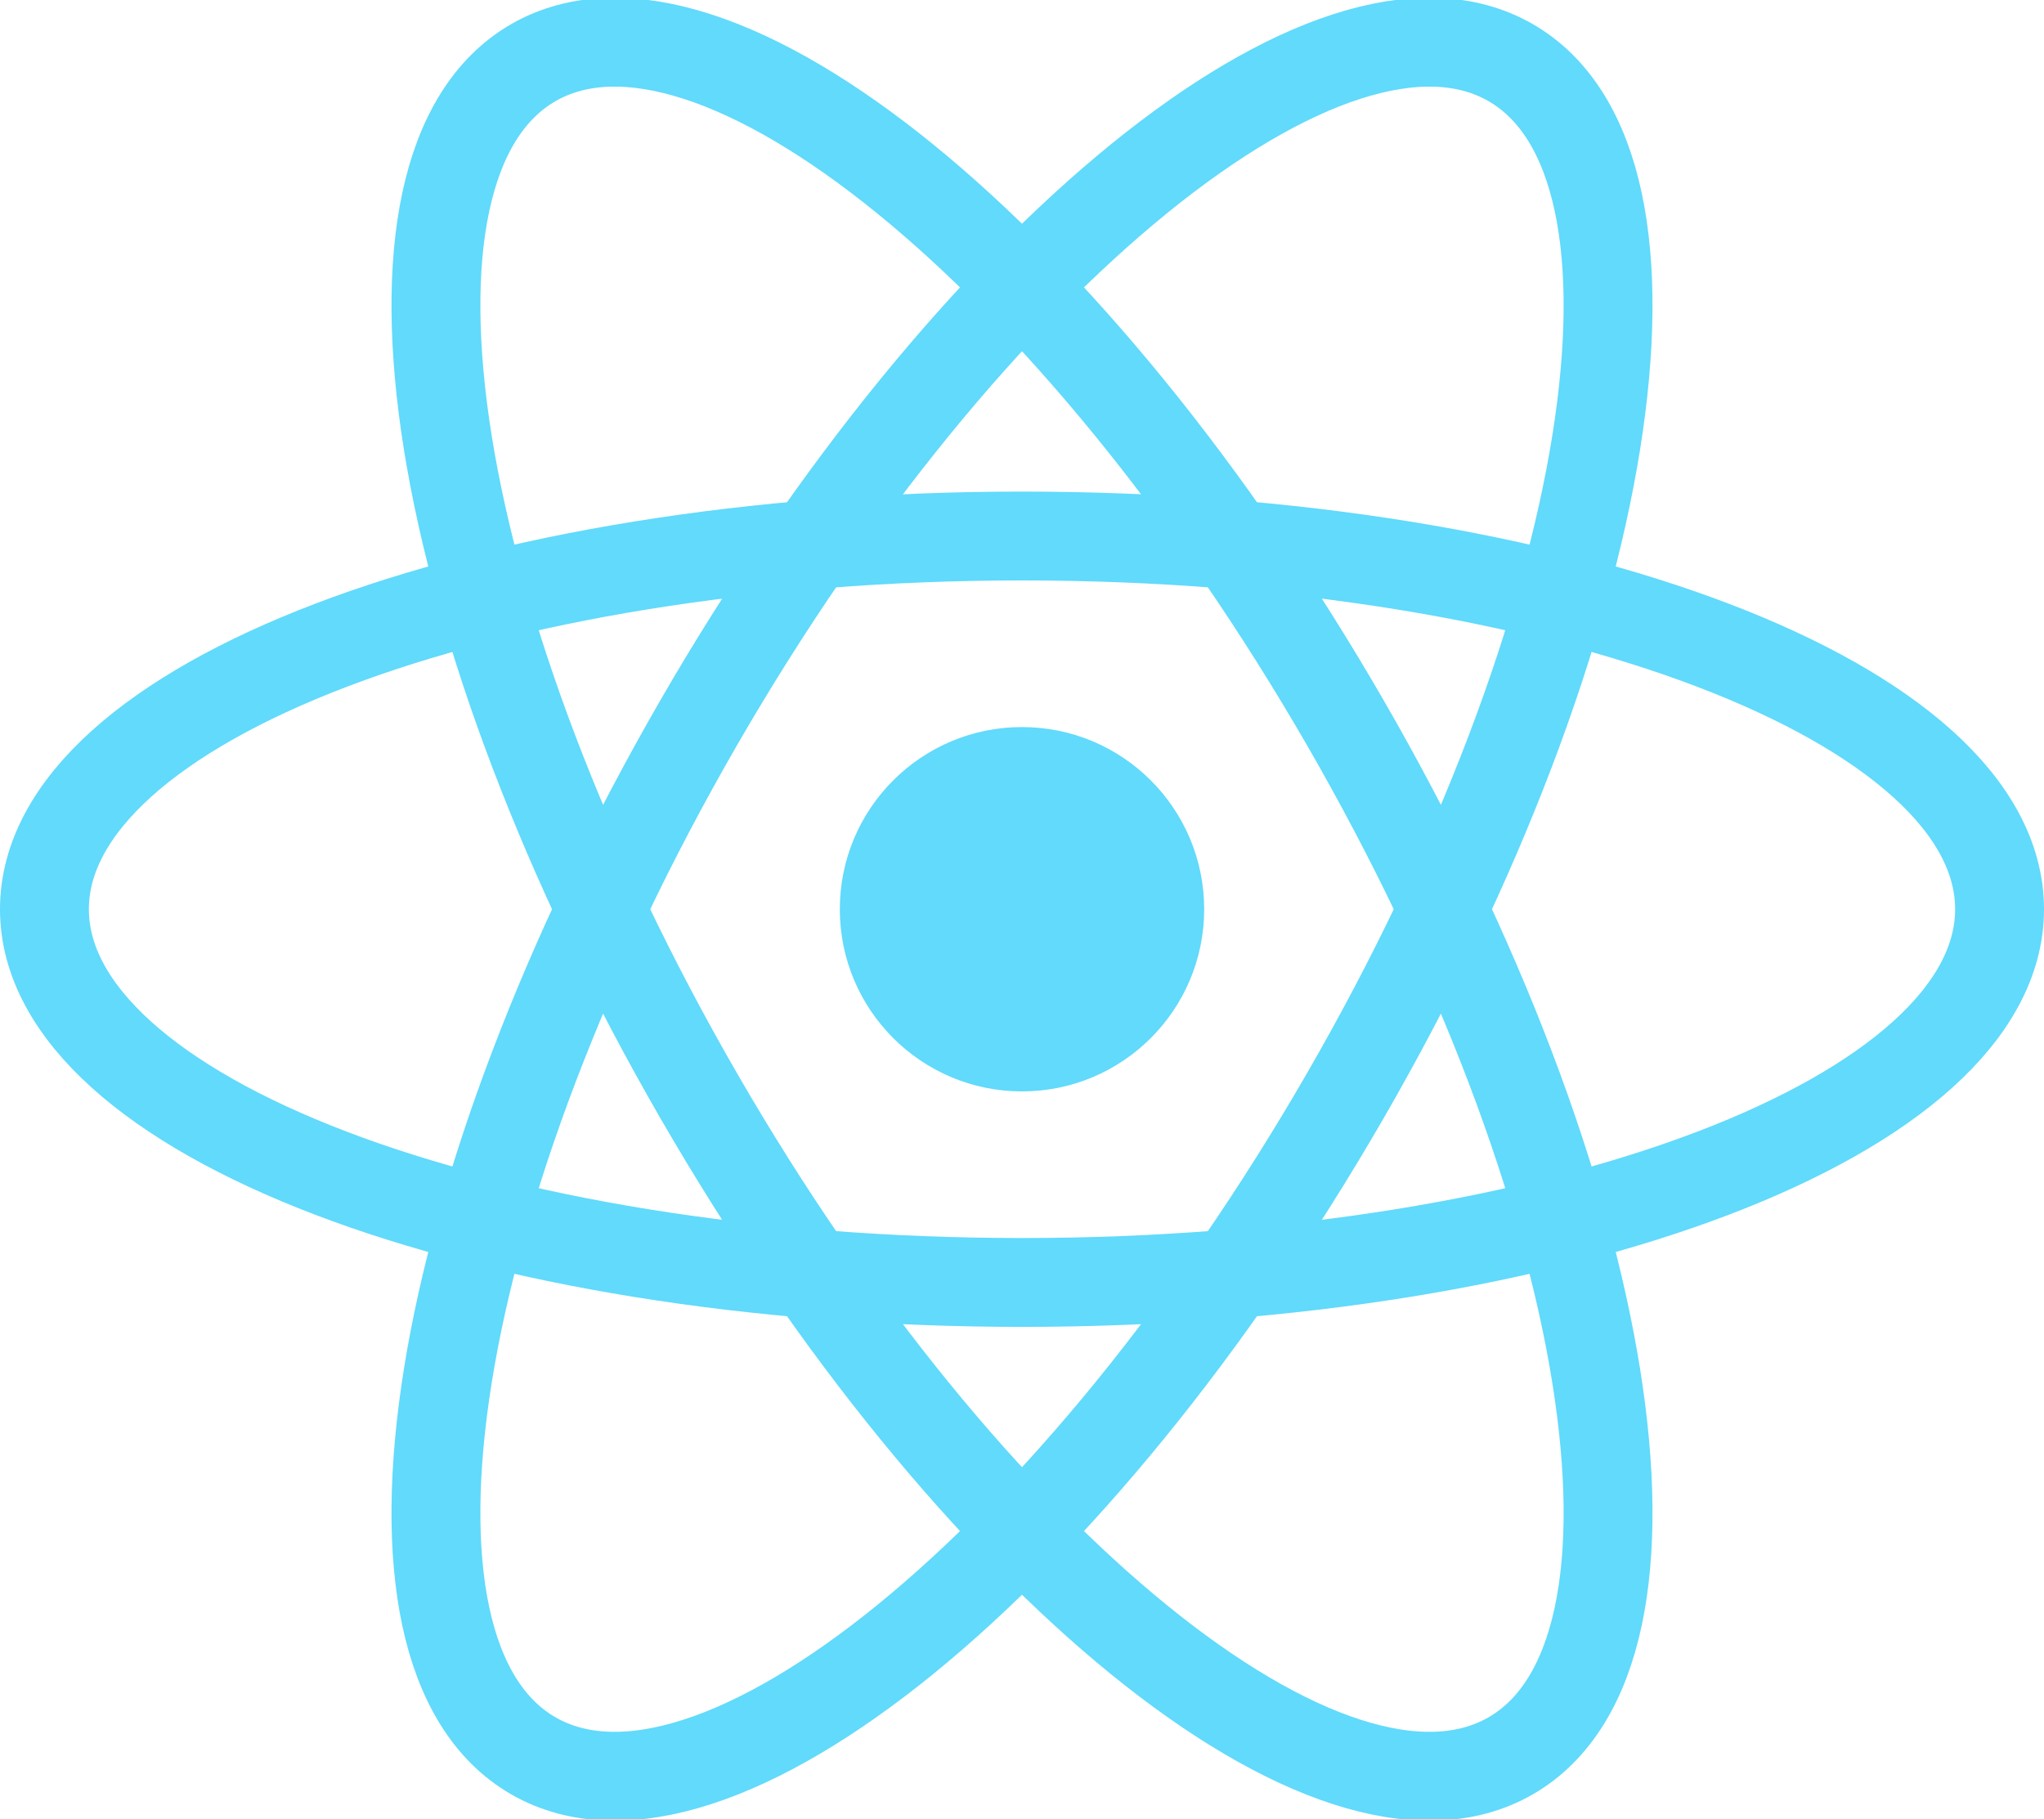
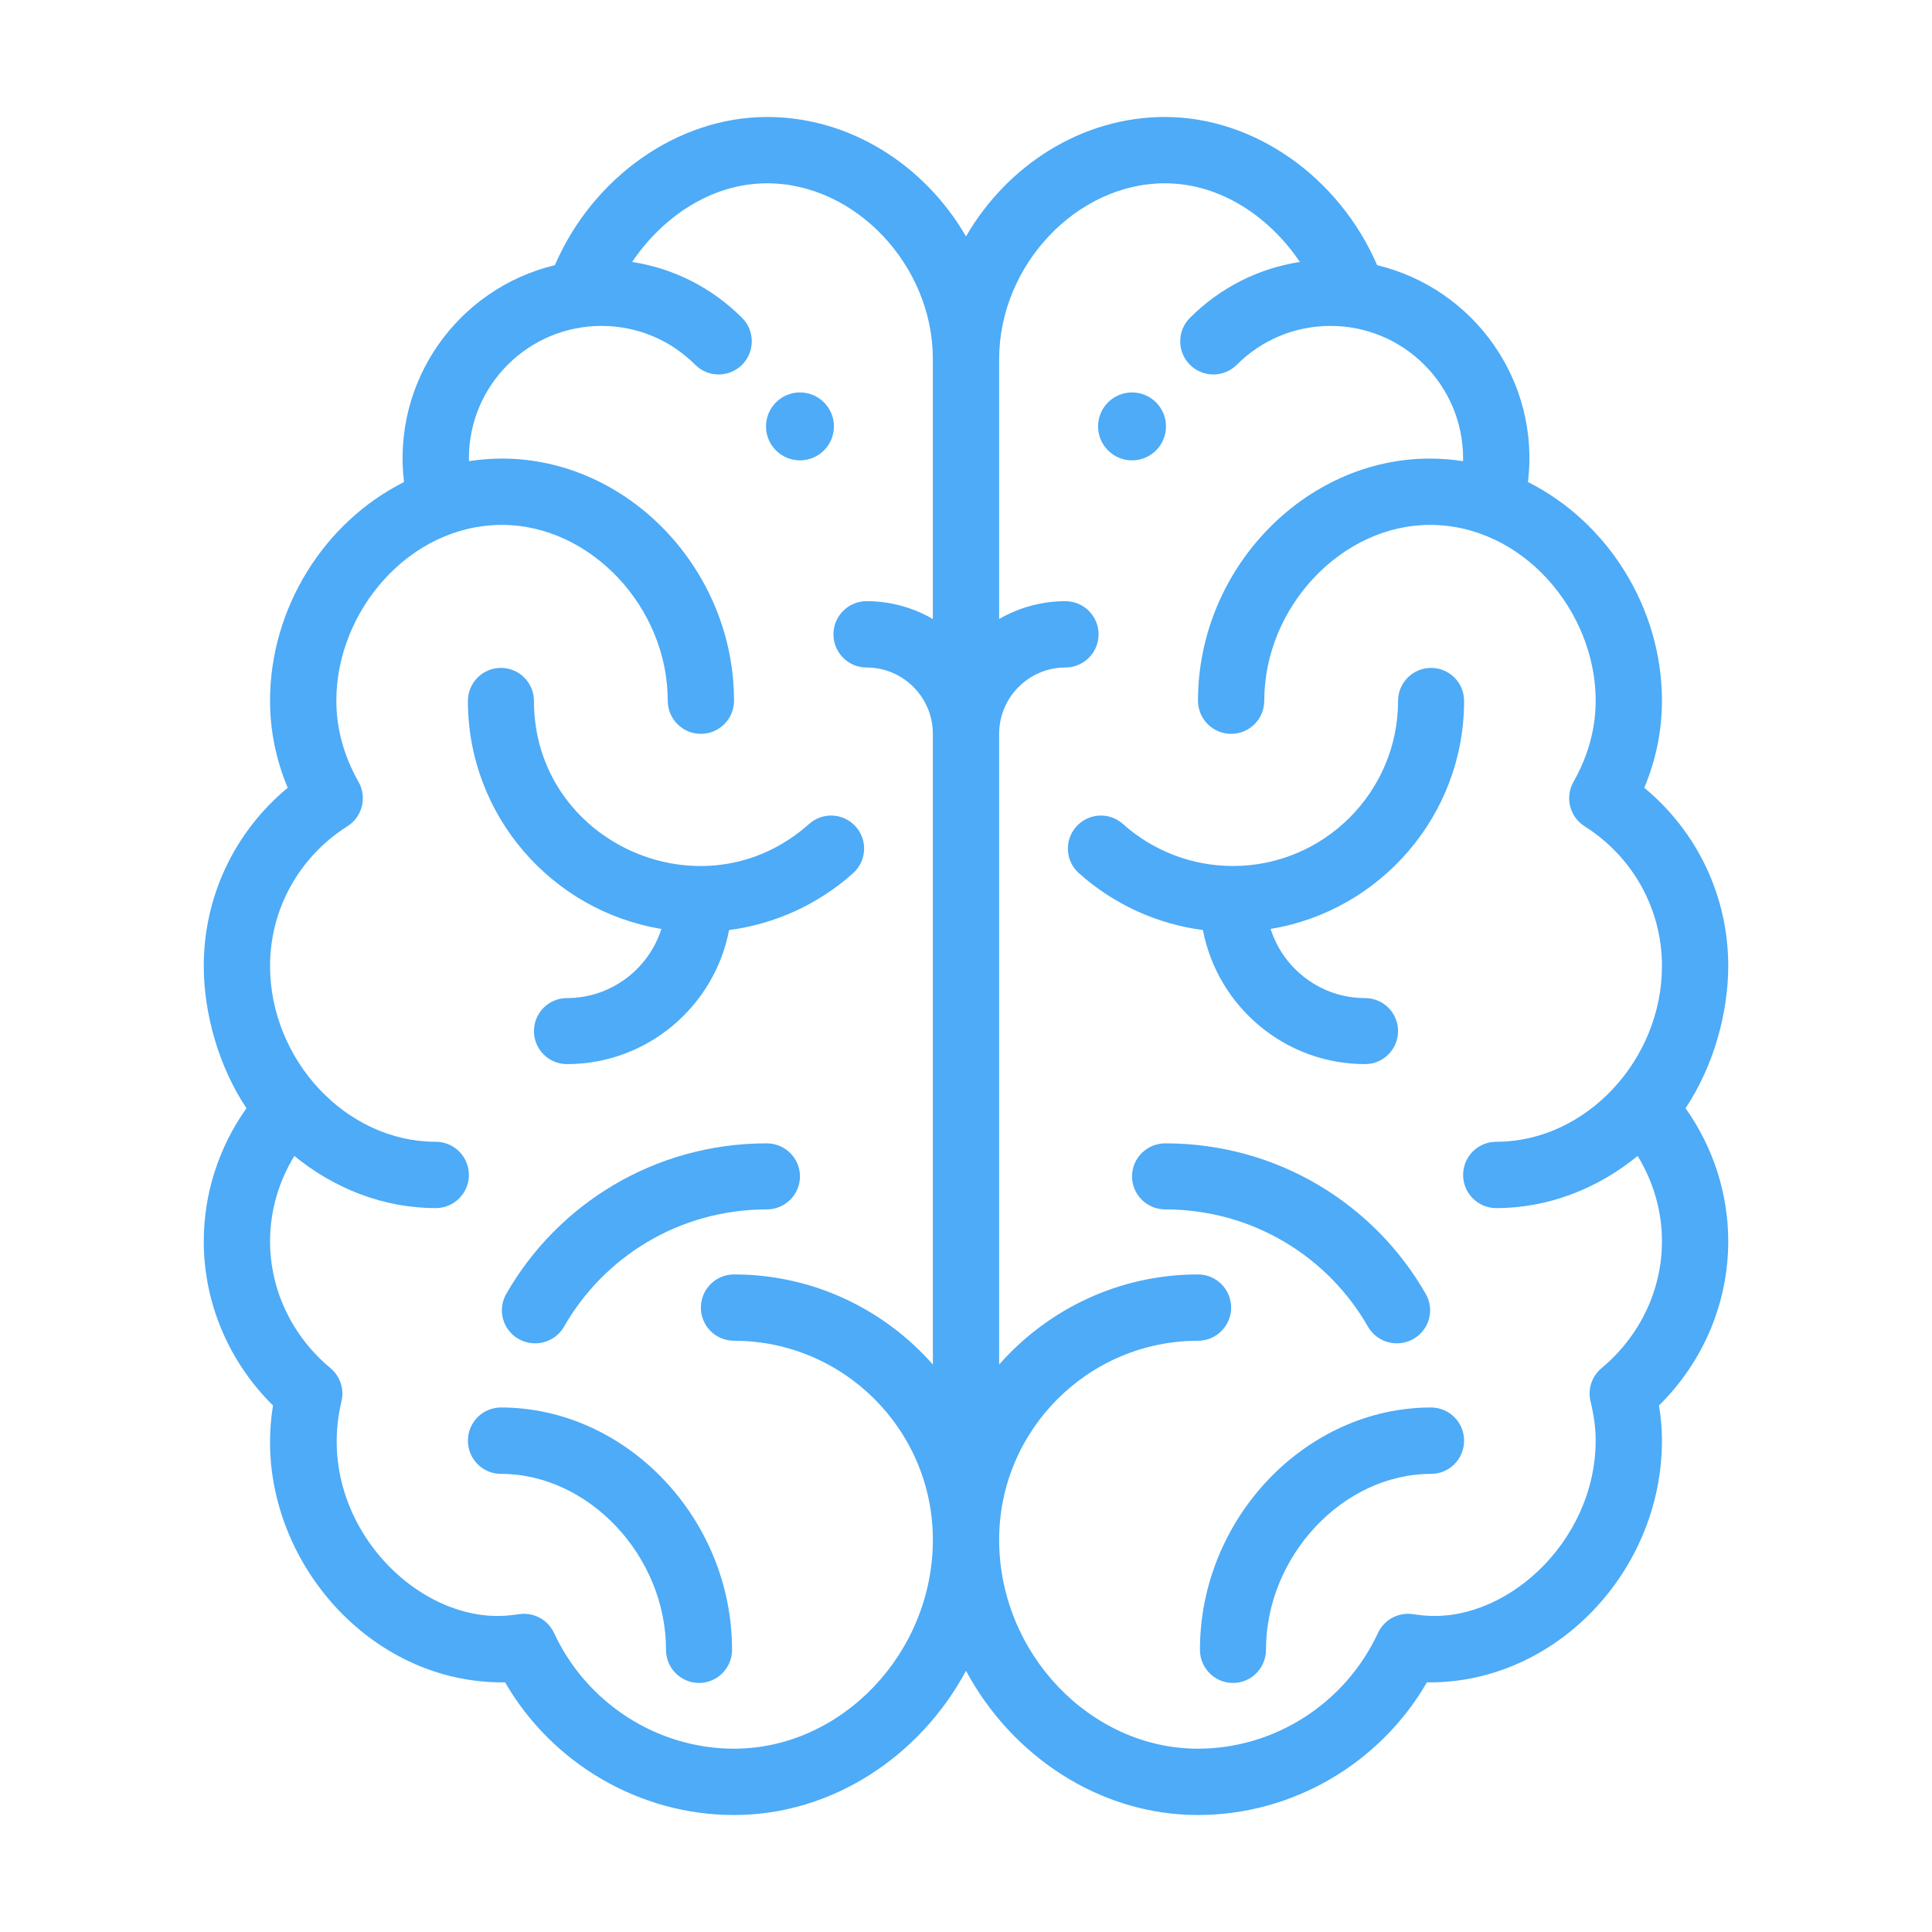
- <svg xmlns="http://www.w3.org/2000/svg" viewBox="-11.5 -10.232 23 20.463">
-   <circle cx="0" cy="0" r="2.05" fill="#61dafb" />
-   <g stroke="#61dafb" stroke-width="1" fill="none">
-     <ellipse rx="11" ry="4.2" />
-     <ellipse rx="11" ry="4.2" transform="rotate(60)" />
-     <ellipse rx="11" ry="4.2" transform="rotate(120)" />
+ <svg xmlns="http://www.w3.org/2000/svg" width="512" height="512" viewBox="0 0 512 512">
+   <g fill="#4DABF7" fill-rule="nonzero">
+     <path d="M300 104c-4.968 0-9 4.032-9 9s4.032 9 9 9 9-4.032 9-9-4.032-9-9-9zM212 104c-4.968 0-9 4.032-9 9s4.032 9 9 9 9-4.032 9-9-4.032-9-9-9z" />
+     <path d="M446.69 293.69C454.23 282.366 458 268.24 458 256c0-18.454-8.192-35.598-22.248-47.225 3.11-7.439 4.683-15.176 4.683-23.088 0-24.481-14.277-47.287-35.504-57.937 3.22-26.731-14.185-51.233-39.978-57.483C354.857 46.912 332.387 31 308.696 31 286.643 31 266.863 43.872 256 62.655 245.136 43.872 225.357 31 203.304 31c-23.692 0-46.163 15.912-56.257 39.268-25.948 6.29-43.19 30.914-39.978 57.482-21.226 10.649-35.504 33.456-35.504 57.938 0 7.911 1.572 15.648 4.683 23.087C62.192 220.403 54 237.546 54 256c0 12.305 3.803 26.413 11.31 37.688C57.973 304.051 54 316.332 54 328.95c0 16.362 6.63 31.948 18.355 43.522-6.029 36.467 23.033 73.373 60.688 73.373.273 0 .54-.005.803-.013C146.331 467.384 169.504 481 194.522 481c26.074 0 49.372-15.662 61.478-38.227C268.106 465.338 291.404 481 317.478 481c25.018 0 48.191-13.616 60.676-35.169.263.008.53.013.803.013 33.324 0 61.478-29.382 61.478-64.16 0-2.961-.26-6.007-.79-9.213C451.371 360.897 458 345.31 458 328.949c0-12.617-3.974-24.898-11.31-35.26zM247.218 164.05a34.883 34.883 0 0 0-17.565-4.73c-4.85 0-8.782 3.935-8.782 8.79 0 4.854 3.932 8.788 8.782 8.788 9.686 0 17.565 7.886 17.565 17.579v167.14c-12.885-14.626-31.725-23.879-52.695-23.879-4.85 0-8.783 3.935-8.783 8.79 0 4.854 3.932 8.788 8.783 8.788 29.056 0 52.695 23.657 52.695 52.735 0 30.014-24.132 55.37-52.695 55.37-20.334 0-39.052-12.032-47.689-30.655a8.786 8.786 0 0 0-8.958-5.033c-.621.071-1.239.154-1.856.238-24.995 3.42-53.144-24.904-45.524-56.59a8.792 8.792 0 0 0-2.92-8.811c-10.175-8.472-16.01-20.726-16.01-33.62 0-7.973 2.253-15.775 6.445-22.617 10.534 8.64 23.637 13.827 37.468 13.827 4.85 0 8.783-3.935 8.783-8.789 0-4.854-3.932-8.789-8.783-8.789-23.835 0-43.913-21.77-43.913-46.582 0-15.051 7.667-28.898 20.51-37.039a8.792 8.792 0 0 0 2.939-11.76c-3.904-6.89-5.884-14.128-5.884-21.513 0-23.722 19.324-46.583 43.913-46.583 23.394 0 43.914 21.768 43.914 46.583 0 4.854 3.931 8.789 8.782 8.789 4.85 0 8.783-3.935 8.783-8.79 0-34.778-28.154-64.16-61.479-64.16-2.94 0-5.865.239-8.76.69-.005-.232-.022-.457-.022-.69 0-19.614 15.911-35.156 35.13-35.156 9.382 0 18.207 3.657 24.848 10.296a8.78 8.78 0 0 0 12.42-.006 8.794 8.794 0 0 0-.006-12.43c-8.012-8.009-18.146-13.117-29.129-14.81 7.745-11.505 20.625-20.843 35.78-20.843 23.394 0 43.913 21.767 43.913 46.582v68.89zm149.305 156.11c13.832 0 26.935-5.188 37.469-13.824 4.191 6.84 6.444 14.642 6.444 22.613 0 12.895-5.835 25.15-16.008 33.621a8.79 8.79 0 0 0-2.921 8.811c.93 3.87 1.364 7.144 1.364 10.302 0 27.281-24.658 49.33-46.888 46.288a81.135 81.135 0 0 0-1.857-.238 8.775 8.775 0 0 0-8.957 5.033c-8.637 18.623-27.357 30.656-47.69 30.656-28.563 0-52.695-25.357-52.695-55.371 0-29.078 23.639-52.735 52.695-52.735 4.85 0 8.783-3.934 8.783-8.789 0-4.854-3.933-8.789-8.783-8.789-20.97 0-39.81 9.253-52.695 23.88V194.476c0-9.693 7.88-17.579 17.565-17.579 4.85 0 8.782-3.934 8.782-8.789 0-4.854-3.932-8.789-8.782-8.789a34.883 34.883 0 0 0-17.565 4.73V95.16c0-24.815 20.52-46.582 43.913-46.582 15.155 0 28.034 9.338 35.78 20.843-10.983 1.692-21.116 6.8-29.13 14.81a8.793 8.793 0 0 0-.007 12.43 8.778 8.778 0 0 0 12.42.006c6.644-6.639 15.468-10.296 24.85-10.296 19.315 0 35.13 15.633 35.13 35.156 0 .232-.017.458-.022.69-2.895-.451-5.82-.69-8.76-.69-33.325 0-61.479 29.382-61.479 64.16 0 4.855 3.933 8.79 8.783 8.79s8.782-3.935 8.782-8.79c0-24.814 20.52-46.582 43.914-46.582 24.575 0 43.913 22.85 43.913 46.583 0 7.385-1.98 14.624-5.884 21.513a8.793 8.793 0 0 0 2.94 11.76c12.842 8.141 20.509 21.988 20.509 37.039 0 24.9-20.148 46.582-43.913 46.582-4.85 0-8.783 3.935-8.783 8.79 0 4.853 3.933 8.788 8.783 8.788z" />
+     <path d="M226.772 219.046a8.75 8.75 0 0 0-12.355-.687c-28.06 25.099-72.917 5.04-72.917-32.609a8.75 8.75 0 0 0-8.75-8.75 8.75 8.75 0 0 0-8.75 8.75c0 30.376 22.231 55.646 51.275 60.425-3.369 10.612-13.312 18.325-25.025 18.325a8.75 8.75 0 0 0-8.75 8.75 8.75 8.75 0 0 0 8.75 8.75c21.312 0 39.104-15.321 42.964-35.527a61.148 61.148 0 0 0 32.87-15.072 8.75 8.75 0 0 0 .688-12.355zM132.75 373c-4.833 0-8.75 3.938-8.75 8.795 0 4.858 3.917 8.795 8.75 8.795 23.306 0 43.75 21.783 43.75 46.615 0 4.857 3.917 8.795 8.75 8.795s8.75-3.938 8.75-8.795C194 402.402 165.951 373 132.75 373zM203.183 303c-29.876 0-55.528 16.27-69.035 39.927-2.401 4.206-.914 9.55 3.322 11.933 4.236 2.384 9.616.908 12.018-3.299 10.523-18.433 30.49-31.052 53.695-31.052 4.87 0 8.817-3.92 8.817-8.755 0-4.835-3.947-8.754-8.817-8.754zM361.75 264.5c-11.713 0-21.656-7.713-25.025-18.325C365.77 241.395 388 216.125 388 185.75a8.75 8.75 0 0 0-17.5 0c0 24.124-19.626 43.75-43.75 43.75a43.692 43.692 0 0 1-29.166-11.141 8.75 8.75 0 0 0-12.355.687 8.75 8.75 0 0 0 .688 12.355 61.15 61.15 0 0 0 32.869 15.072C322.646 266.68 340.438 282 361.75 282a8.75 8.75 0 0 0 0-17.5zM379.25 373c-33.201 0-61.25 29.402-61.25 64.205 0 4.857 3.918 8.795 8.75 8.795s8.75-3.938 8.75-8.795c0-24.832 20.443-46.615 43.75-46.615 4.832 0 8.75-3.937 8.75-8.795 0-4.857-3.918-8.795-8.75-8.795zM377.853 342.927c-13.474-23.6-39.09-39.927-69.036-39.927-4.869 0-8.817 3.92-8.817 8.754 0 4.835 3.948 8.755 8.817 8.755 23.189 0 43.17 12.615 53.694 31.052 2.404 4.212 7.788 5.68 12.018 3.3 4.236-2.384 5.724-7.727 3.324-11.934z" />
  </g>
</svg>
